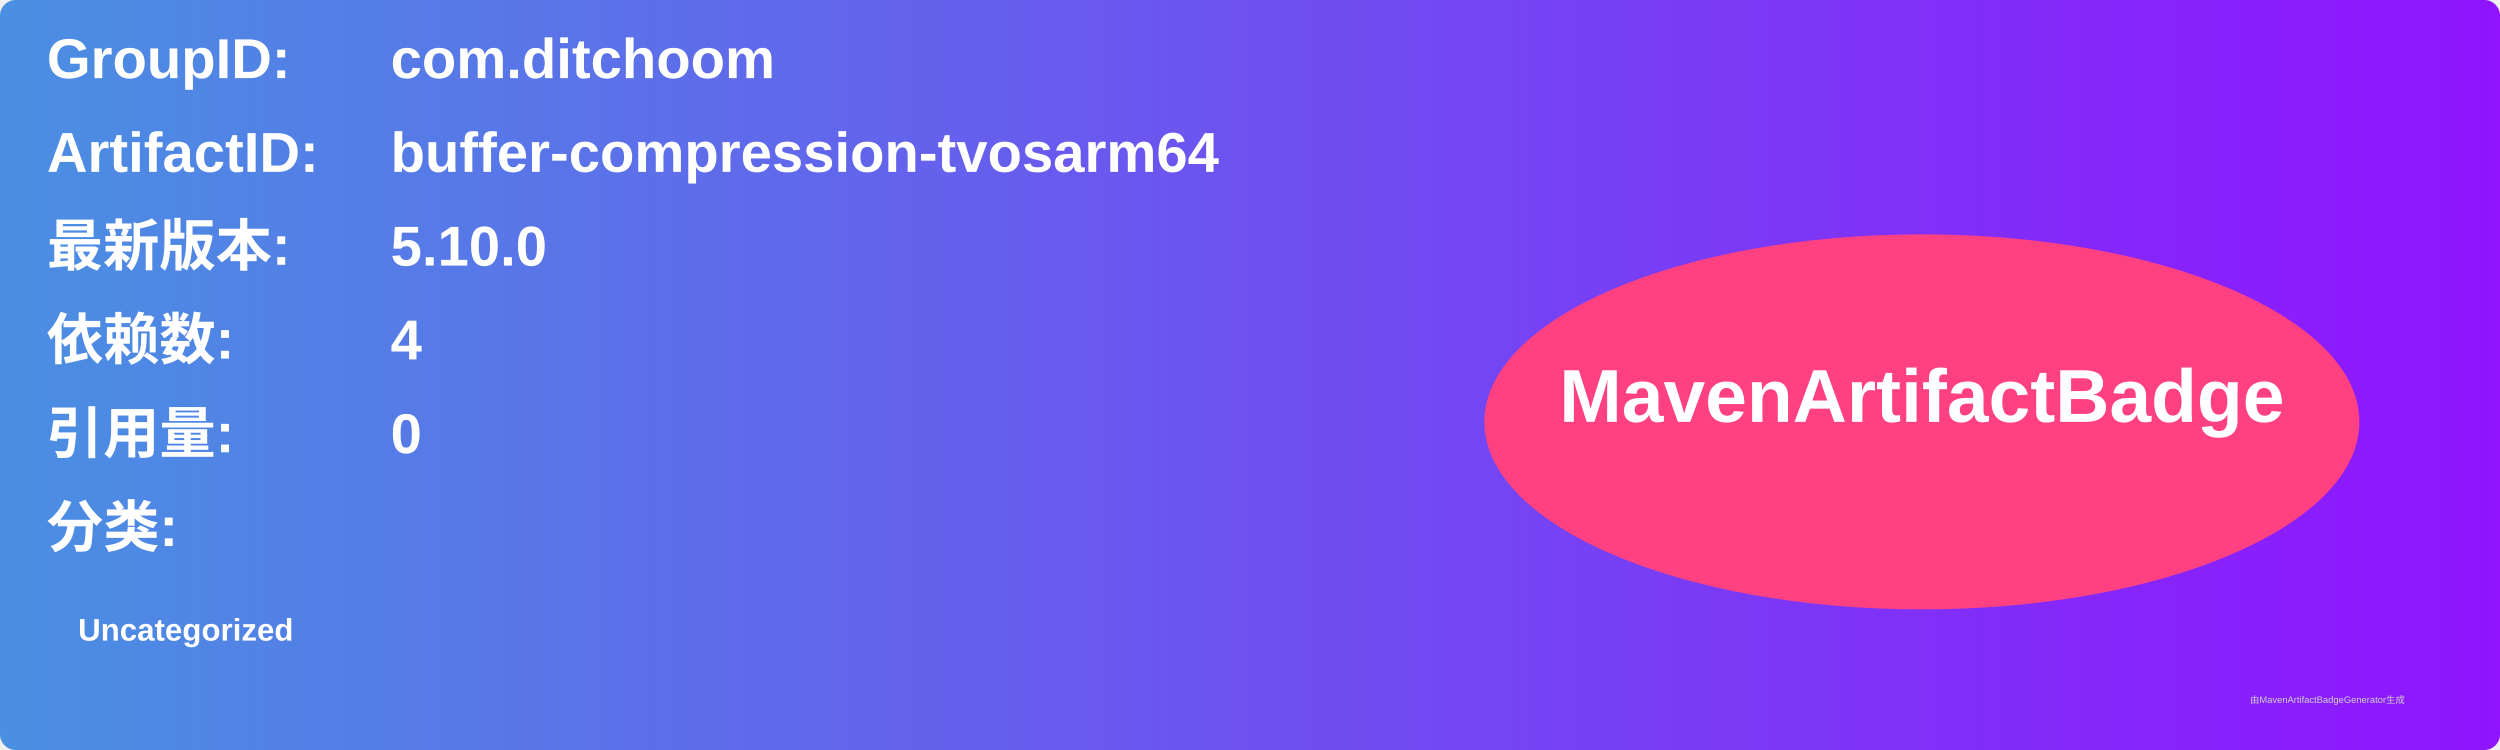
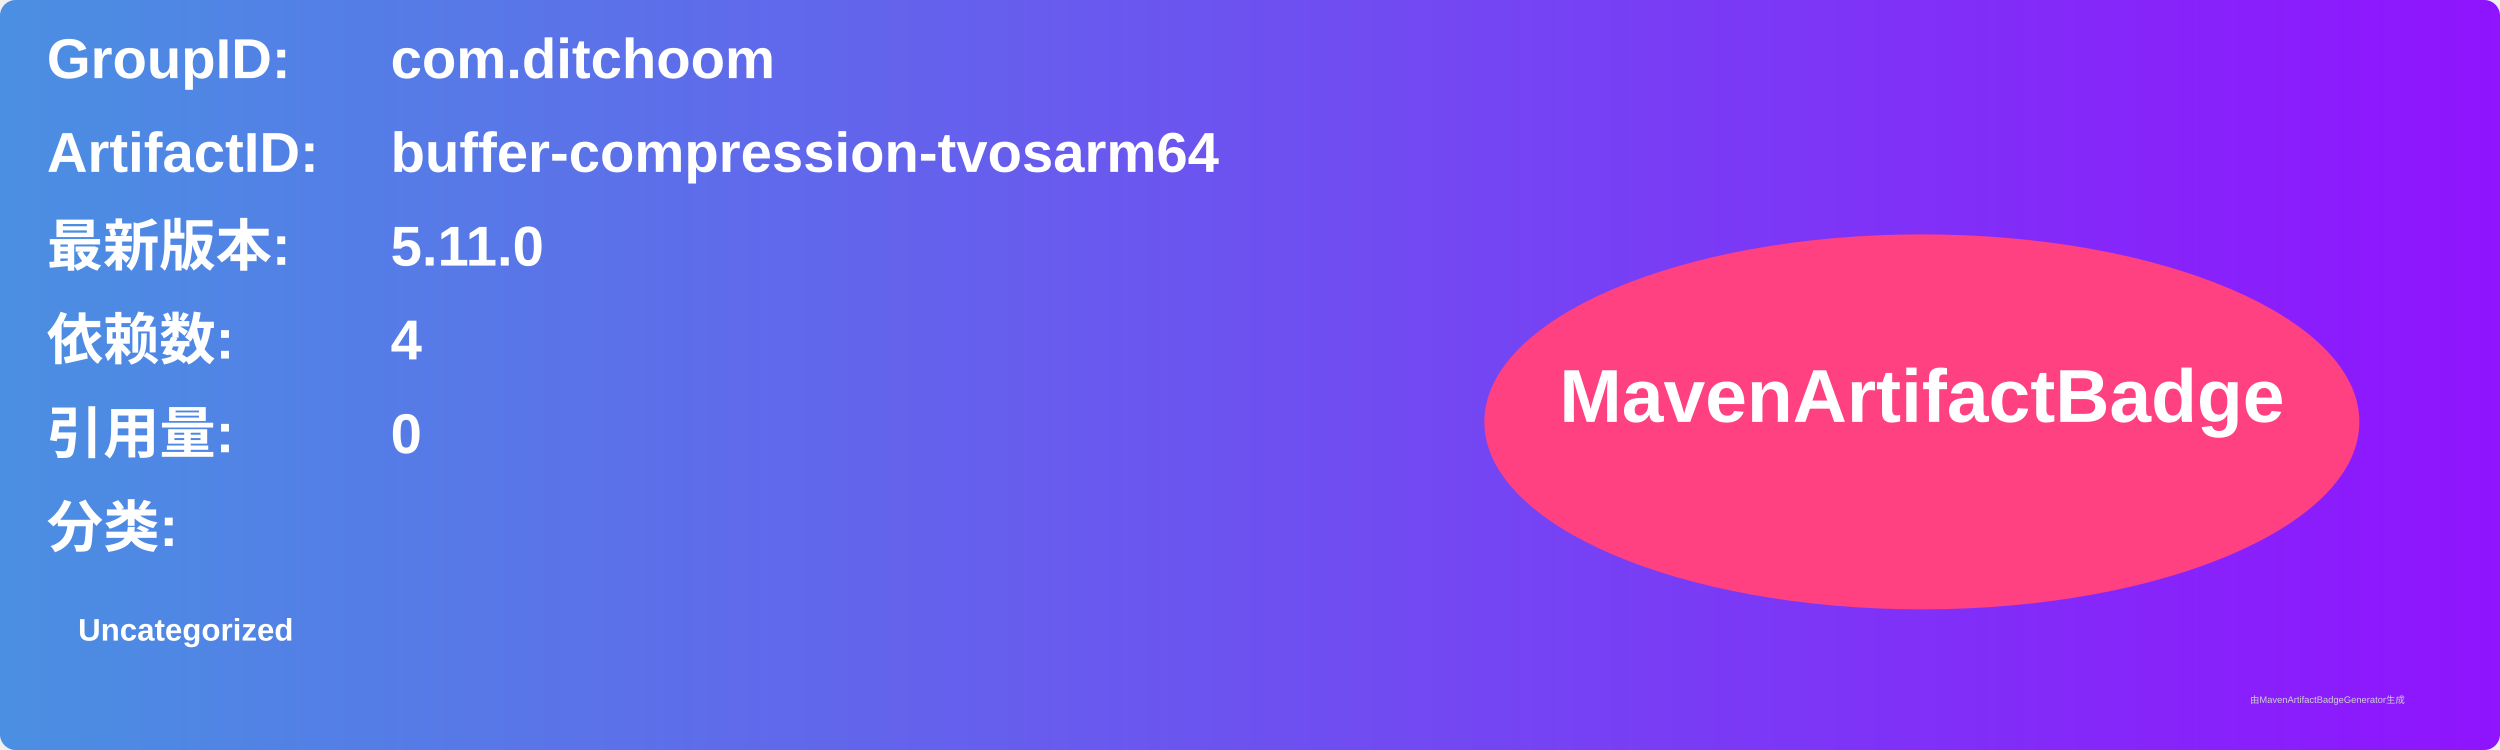
<svg xmlns="http://www.w3.org/2000/svg" width="800" height="240" viewBox="0 0 800 240">
  <linearGradient id="grad" x1="0%" y1="0%" x2="100%" y2="0%">
    <stop offset="0%" stop-color="#4a90e2" />
    <stop offset="100%" stop-color="#9013fe" />
  </linearGradient>
  <rect width="100%" height="100%" rx="5" ry="5" fill="url(#grad)" />
  <g transform="translate(15, 15)">
    <text x="0" y="10" font-family="Arial" font-size="18" fill="white" font-weight="bold" width="260">GroupID:</text>
    <text x="110" y="10" font-family="Arial" font-size="18" fill="white" font-weight="bold" width="460">com.ditchoom</text>
    <text x="0" y="40" font-family="Arial" font-size="18" fill="white" font-weight="bold" width="260">ArtifactID:</text>
    <text x="110" y="40" font-family="Arial" font-size="18" fill="white" font-weight="bold" width="460">buffer-compression-tvosarm64</text>
    <text x="0" y="70" font-family="Arial" font-size="18" fill="white" font-weight="bold">最新版本:</text>
    <text x="110" y="70" font-family="Arial" font-size="18" fill="white" font-weight="bold">
-       <tspan font-weight="bold">5.10.0</tspan>
+       <tspan font-weight="bold">5.11.0</tspan>
    </text>
    <text x="0" y="100" font-family="Arial" font-size="18" fill="white" font-weight="bold">依赖数: </text>
    <text x="110" y="100" font-family="Arial" font-size="18" fill="white">
      <tspan font-weight="bold">4</tspan>
    </text>
    <text x="0" y="130" font-family="Arial" font-size="18" fill="white" font-weight="bold">引用量: </text>
    <text x="110" y="130" font-family="Arial" font-size="18" fill="white">
      <tspan font-weight="bold">0</tspan>
    </text>
    <text x="0" y="160" font-family="Arial" font-size="18" fill="white" font-weight="bold">分类:</text>
    <text x="10" y="190" font-family="Arial" font-size="10" fill="white">
      <tspan font-weight="bold">Uncategorized</tspan>
    </text>
    <ellipse cx="600" cy="120" rx="140" ry="60" fill="#ff4081" />
    <text x="600" y="120" text-anchor="middle" font-family="Arial" font-size="24" fill="white" font-weight="bold">MavenArtifactBadge</text>
  </g>
  <text x="720" y="225" font-family="Arial" font-size="3" fill="#d0d0d0">由MavenArtifactBadgeGenerator生成</text>
</svg>
